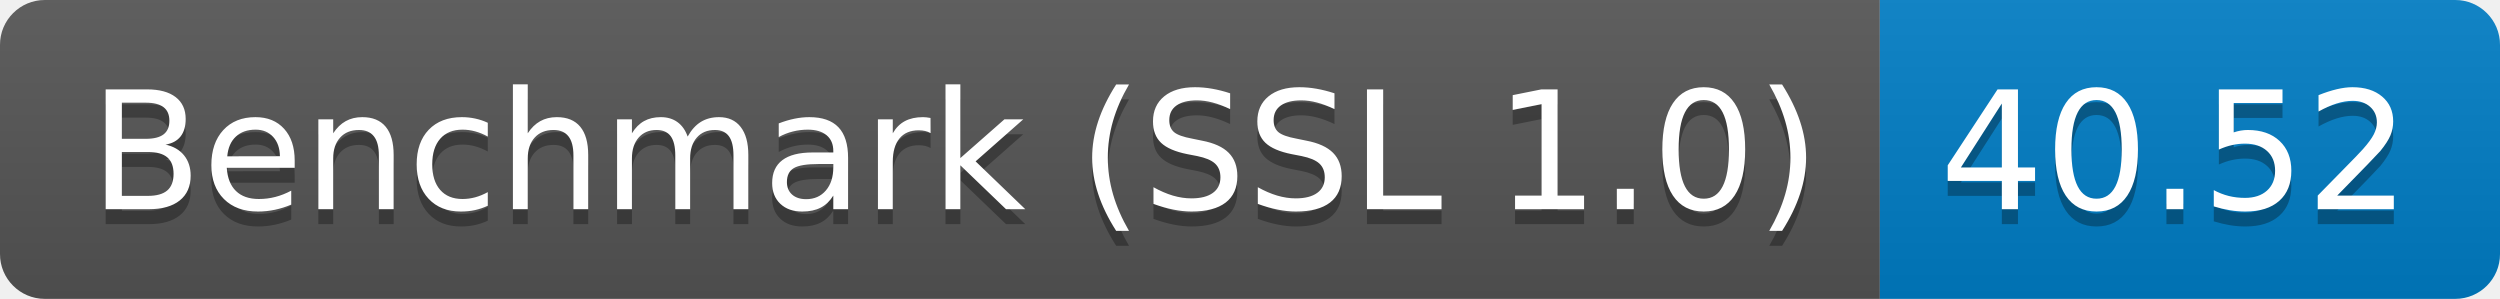
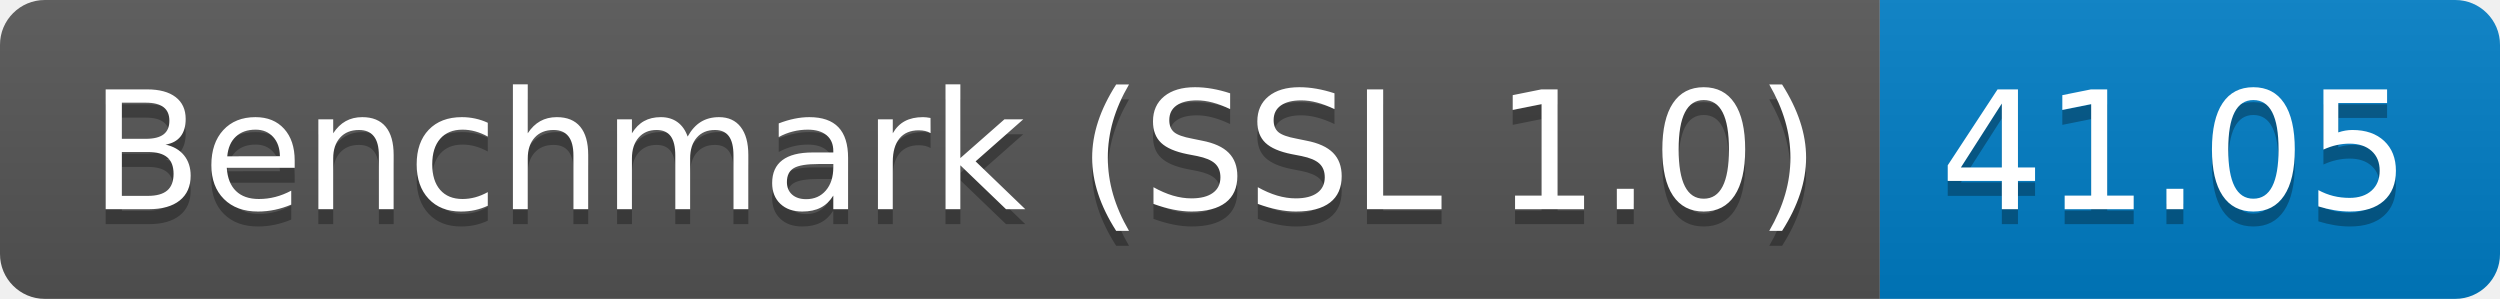
<svg xmlns="http://www.w3.org/2000/svg" height="20" width="167.3">
  <linearGradient id="smooth" x2="0" y2="100%">
    <stop offset="0" stop-color="#bbb" stop-opacity=".1" />
    <stop offset="1" stop-opacity=".1" />
  </linearGradient>
  <clipPath id="round">
    <rect fill="#fff" height="20" rx="3" width="167.3" />
  </clipPath>
  <g clip-path="url(#round)">
    <rect fill="#555" height="20" width="125.8" />
    <rect fill="#007ec6" height="20" width="41.5" x="125.8" />
    <rect fill="url(#smooth)" height="20" width="167.3" />
  </g>
  <g fill="#fff" font-family="DejaVu Sans,Verdana,Geneva,sans-serif" font-size="110" text-anchor="middle">
    <text fill="#010101" fill-opacity=".3" lengthAdjust="spacing" textLength="1158.0" transform="scale(0.1)" x="639.0" y="150">Benchmark (SSL 1.0)</text>
    <text lengthAdjust="spacing" textLength="1158.0" transform="scale(0.1)" x="639.0" y="140">Benchmark (SSL 1.0)</text>
-     <text fill="#010101" fill-opacity=".3" lengthAdjust="spacing" textLength="315.0" transform="scale(0.1)" x="1455.5" y="150">40.52</text>
-     <text lengthAdjust="spacing" textLength="315.0" transform="scale(0.1)" x="1455.5" y="140">40.52</text>
+     <text fill="#010101" fill-opacity=".3" lengthAdjust="spacing" textLength="315.0" transform="scale(0.1)" x="1455.5" y="150">41.05</text>
+     <text lengthAdjust="spacing" textLength="315.0" transform="scale(0.1)" x="1455.5" y="140">41.05</text>
  </g>
</svg>
